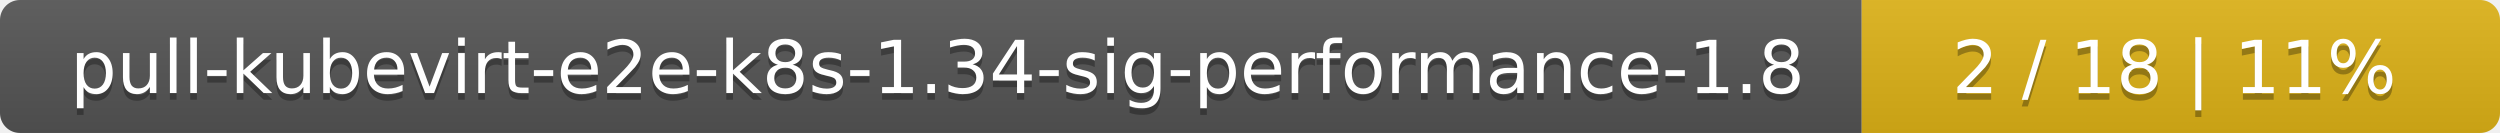
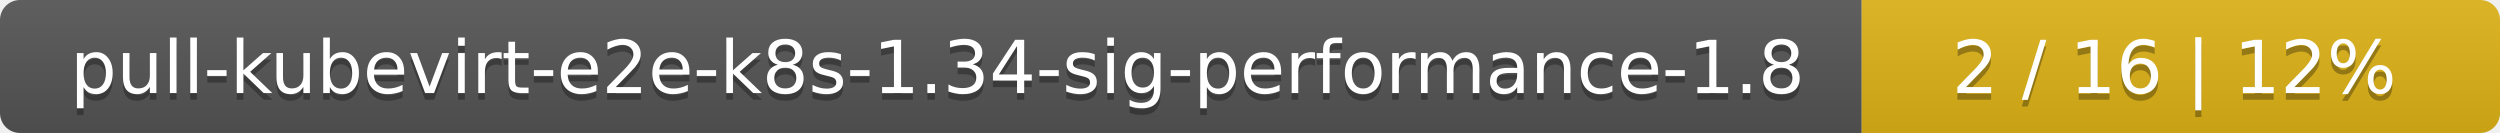
<svg xmlns="http://www.w3.org/2000/svg" width="376" height="20">
  <linearGradient id="smooth" x2="0" y2="100%">
    <stop offset="0" stop-color="#bbb" stop-opacity=".1" />
    <stop offset="1" stop-opacity=".1" />
  </linearGradient>
  <mask id="round">
    <rect width="376" height="20" rx="3" fill="#fff" />
  </mask>
  <g mask="url(#round)">
    <rect width="280" height="20" fill="#555" />
    <rect x="280" width="96" height="20" fill="#dfb317" />
    <rect width="376" height="20" fill="url(#smooth)" />
  </g>
  <g fill="#fff" text-anchor="middle" font-family="DejaVu Sans,Verdana,Geneva,sans-serif" font-size="11">
    <text x="141" y="15" fill="#010101" fill-opacity=".3">pull-kubevirt-e2e-k8s-1.34-sig-performance-1.8</text>
    <text x="141" y="14">pull-kubevirt-e2e-k8s-1.34-sig-performance-1.8</text>
-     <text x="327" y="15" fill="#010101" fill-opacity=".3">2 / 18    |    11%</text>
-     <text x="327" y="14">2 / 18    |    11%</text>
+     <text x="327" y="15" fill="#010101" fill-opacity=".3">2 / 16    |    12%</text>
+     <text x="327" y="14">2 / 16    |    12%</text>
  </g>
</svg>
